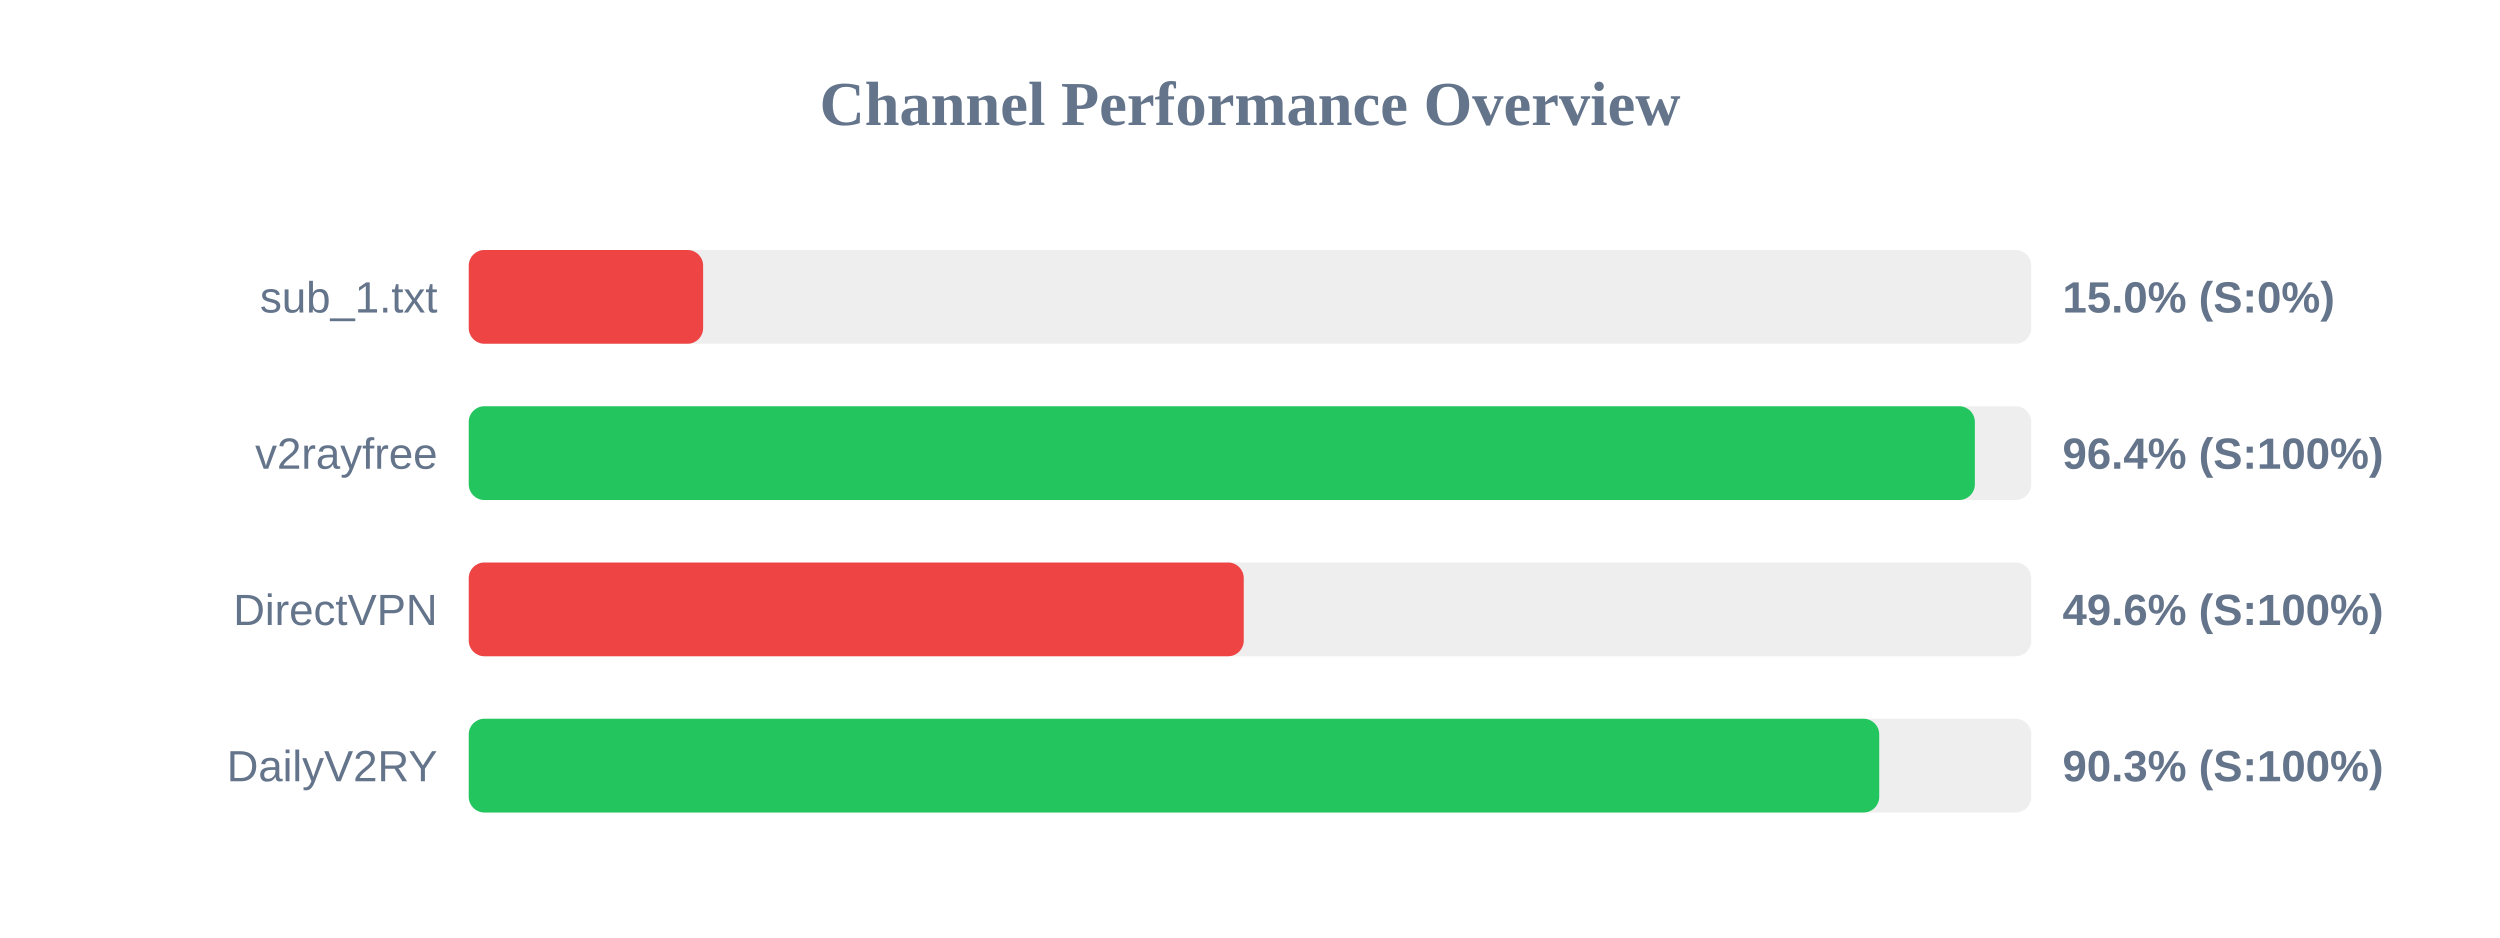
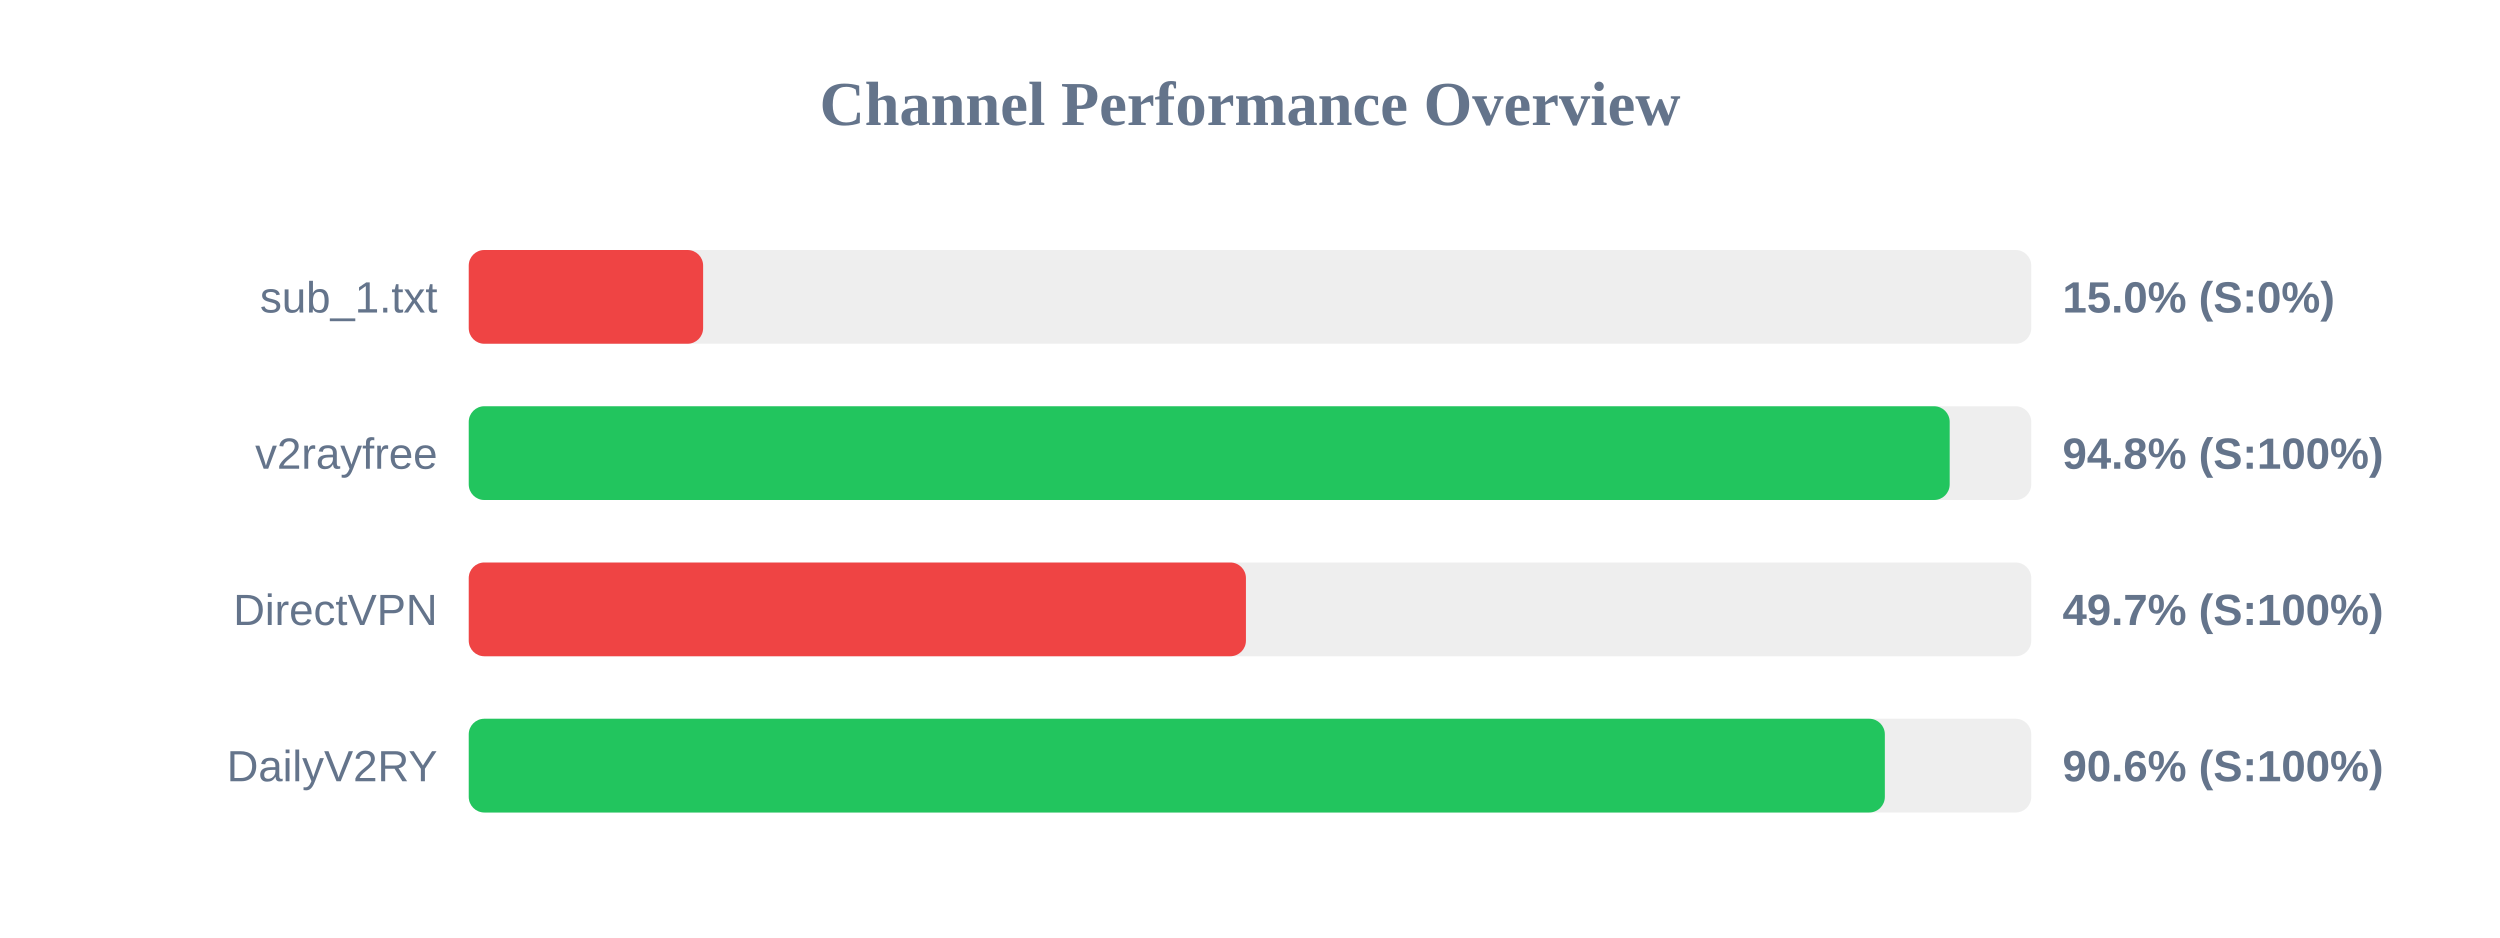
<svg xmlns="http://www.w3.org/2000/svg" width="800" height="300" version="1.1">
  <style>
        .row { font: 14px Arial; fill: #64748b; }
        .score { font: bold 14px Arial; fill: #64748b; }
    </style>
  <text x="400" y="40" text-anchor="middle" font-size="20px" font-weight="bold" fill="#64748b">Channel Performance Overview</text>
  <rect x="150" y="80" width="500" height="30" fill="#eee" rx="5" />
  <rect x="150" y="80" width="75.0" height="30" fill="#ef4444" rx="5" />
  <text x="140" y="100" text-anchor="end" class="row">sub_1.txt</text>
  <text x="660" y="100" text-anchor="start" class="score">15.0% (S:0%)</text>
  <rect x="150" y="130" width="500" height="30" fill="#eee" rx="5" />
-   <rect x="150" y="130" width="481.95" height="30" fill="#22c55e" rx="5" />
+   <rect x="150" y="130" width="473.9" height="30" fill="#22c55e" rx="5" />
  <text x="140" y="150" text-anchor="end" class="row">v2rayfree</text>
-   <text x="660" y="150" text-anchor="start" class="score">96.4% (S:100%)</text>
+   <text x="660" y="150" text-anchor="start" class="score">94.8% (S:100%)</text>
  <rect x="150" y="180" width="500" height="30" fill="#eee" rx="5" />
-   <rect x="150" y="180" width="248.0" height="30" fill="#ef4444" rx="5" />
+   <rect x="150" y="180" width="248.7" height="30" fill="#ef4444" rx="5" />
  <text x="140" y="200" text-anchor="end" class="row">DirectVPN</text>
-   <text x="660" y="200" text-anchor="start" class="score">49.6% (S:100%)</text>
+   <text x="660" y="200" text-anchor="start" class="score">49.7% (S:100%)</text>
  <rect x="150" y="230" width="500" height="30" fill="#eee" rx="5" />
-   <rect x="150" y="230" width="451.35" height="30" fill="#22c55e" rx="5" />
+   <rect x="150" y="230" width="453.15" height="30" fill="#22c55e" rx="5" />
  <text x="140" y="250" text-anchor="end" class="row">DailyV2RY</text>
-   <text x="660" y="250" text-anchor="start" class="score">90.3% (S:100%)</text>
+   <text x="660" y="250" text-anchor="start" class="score">90.6% (S:100%)</text>
</svg>
